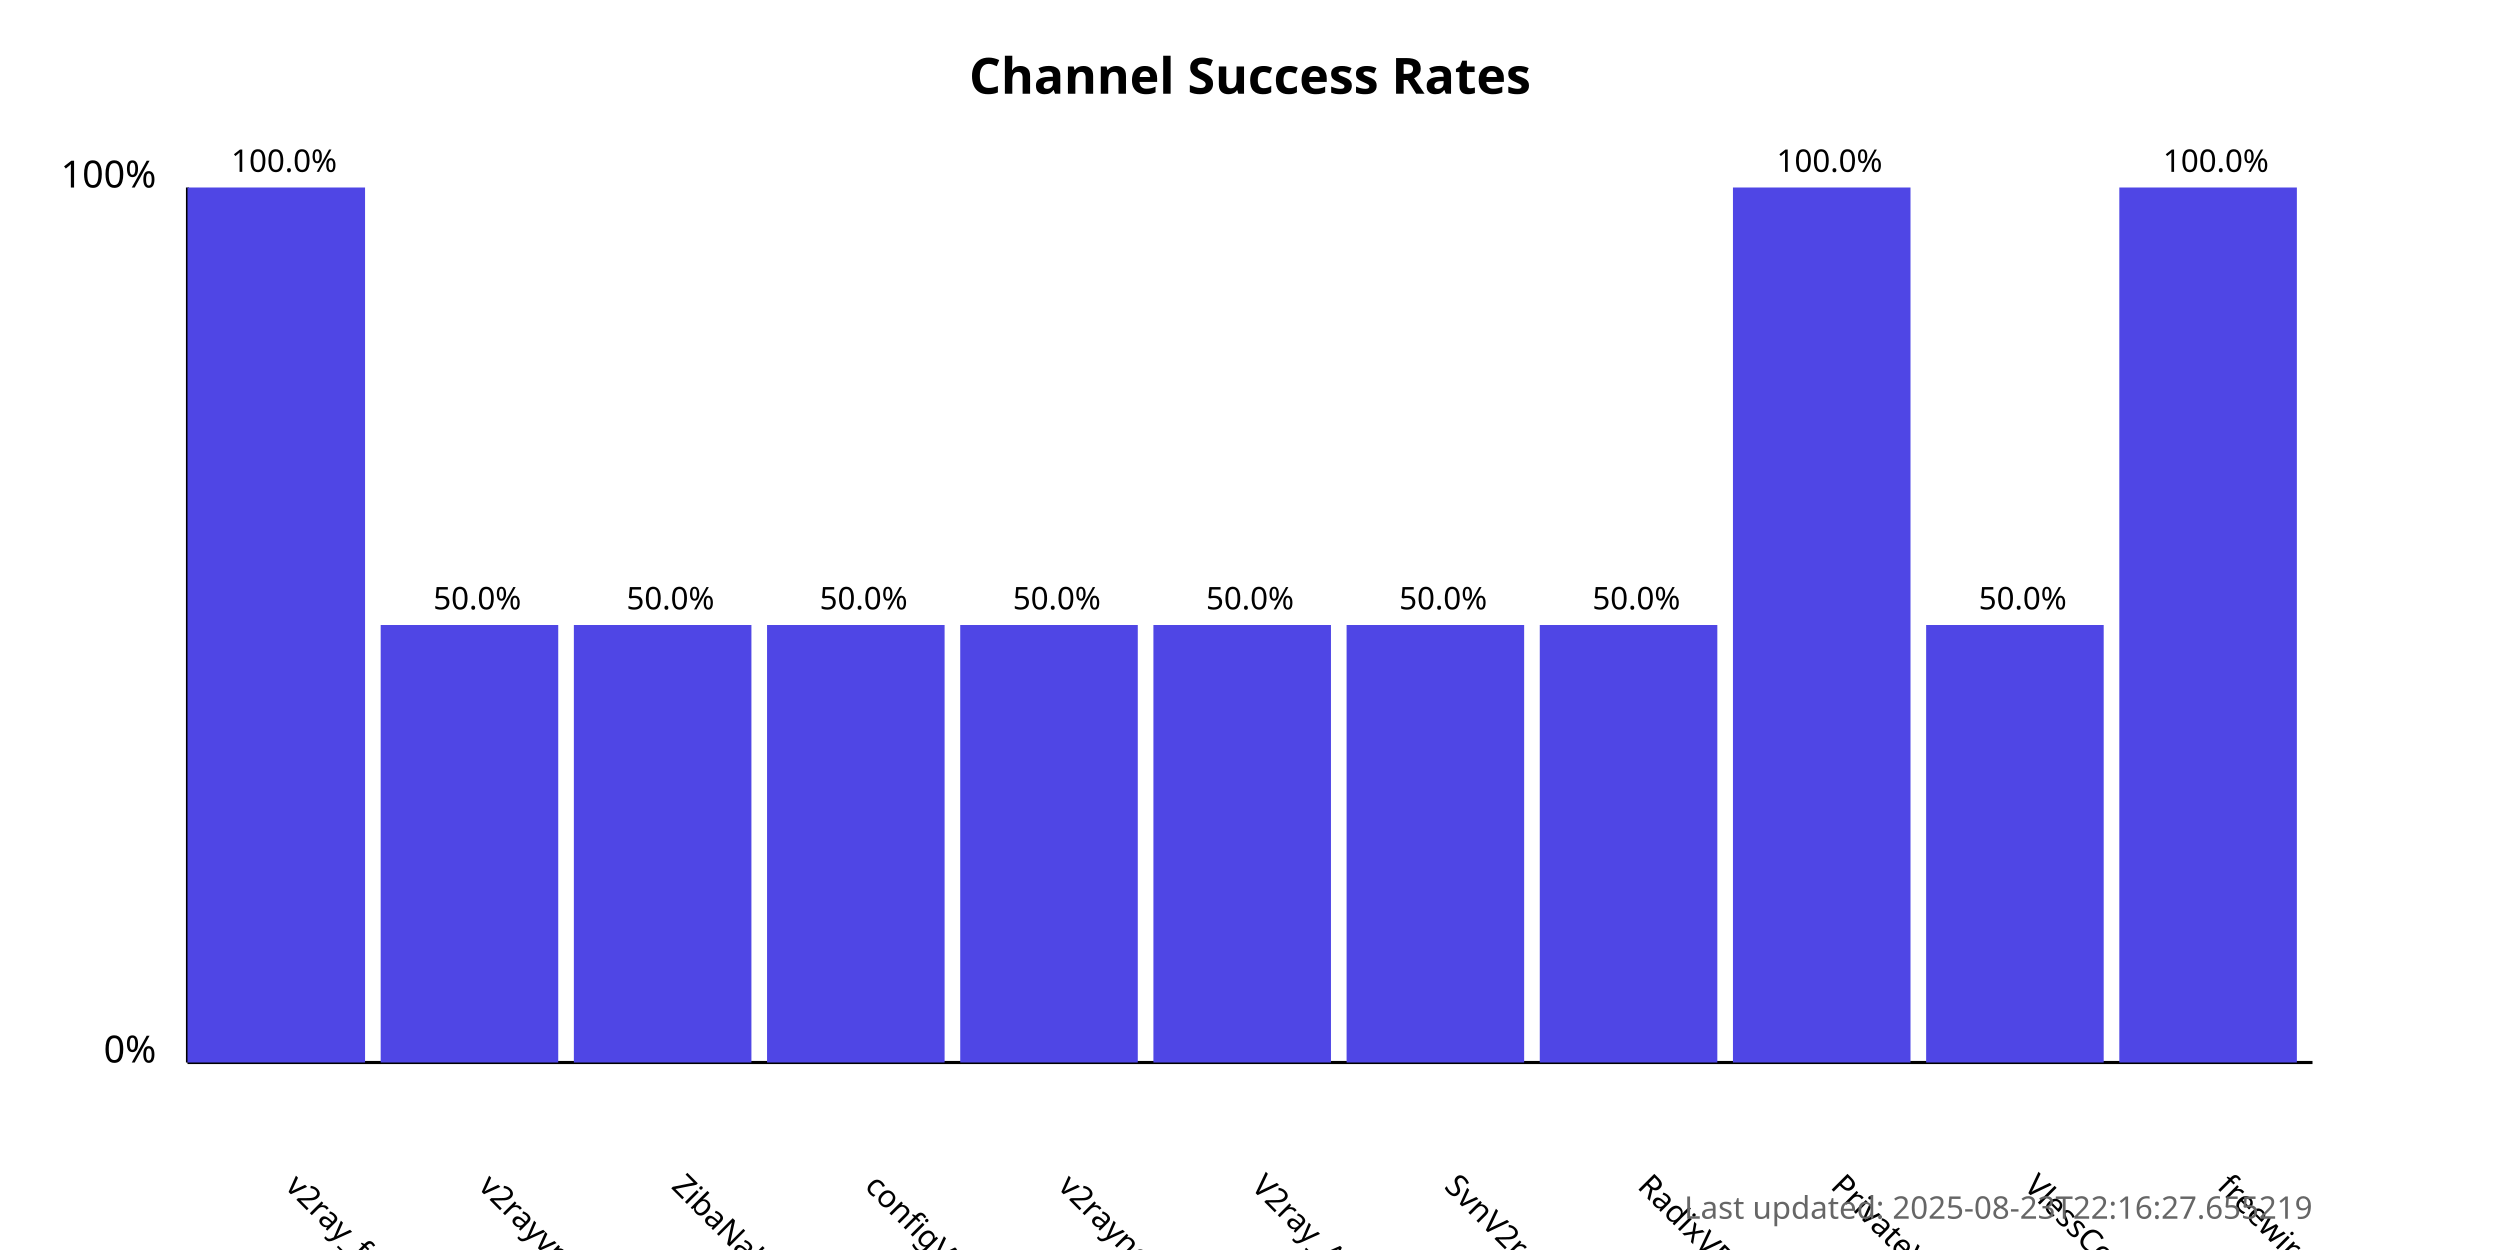
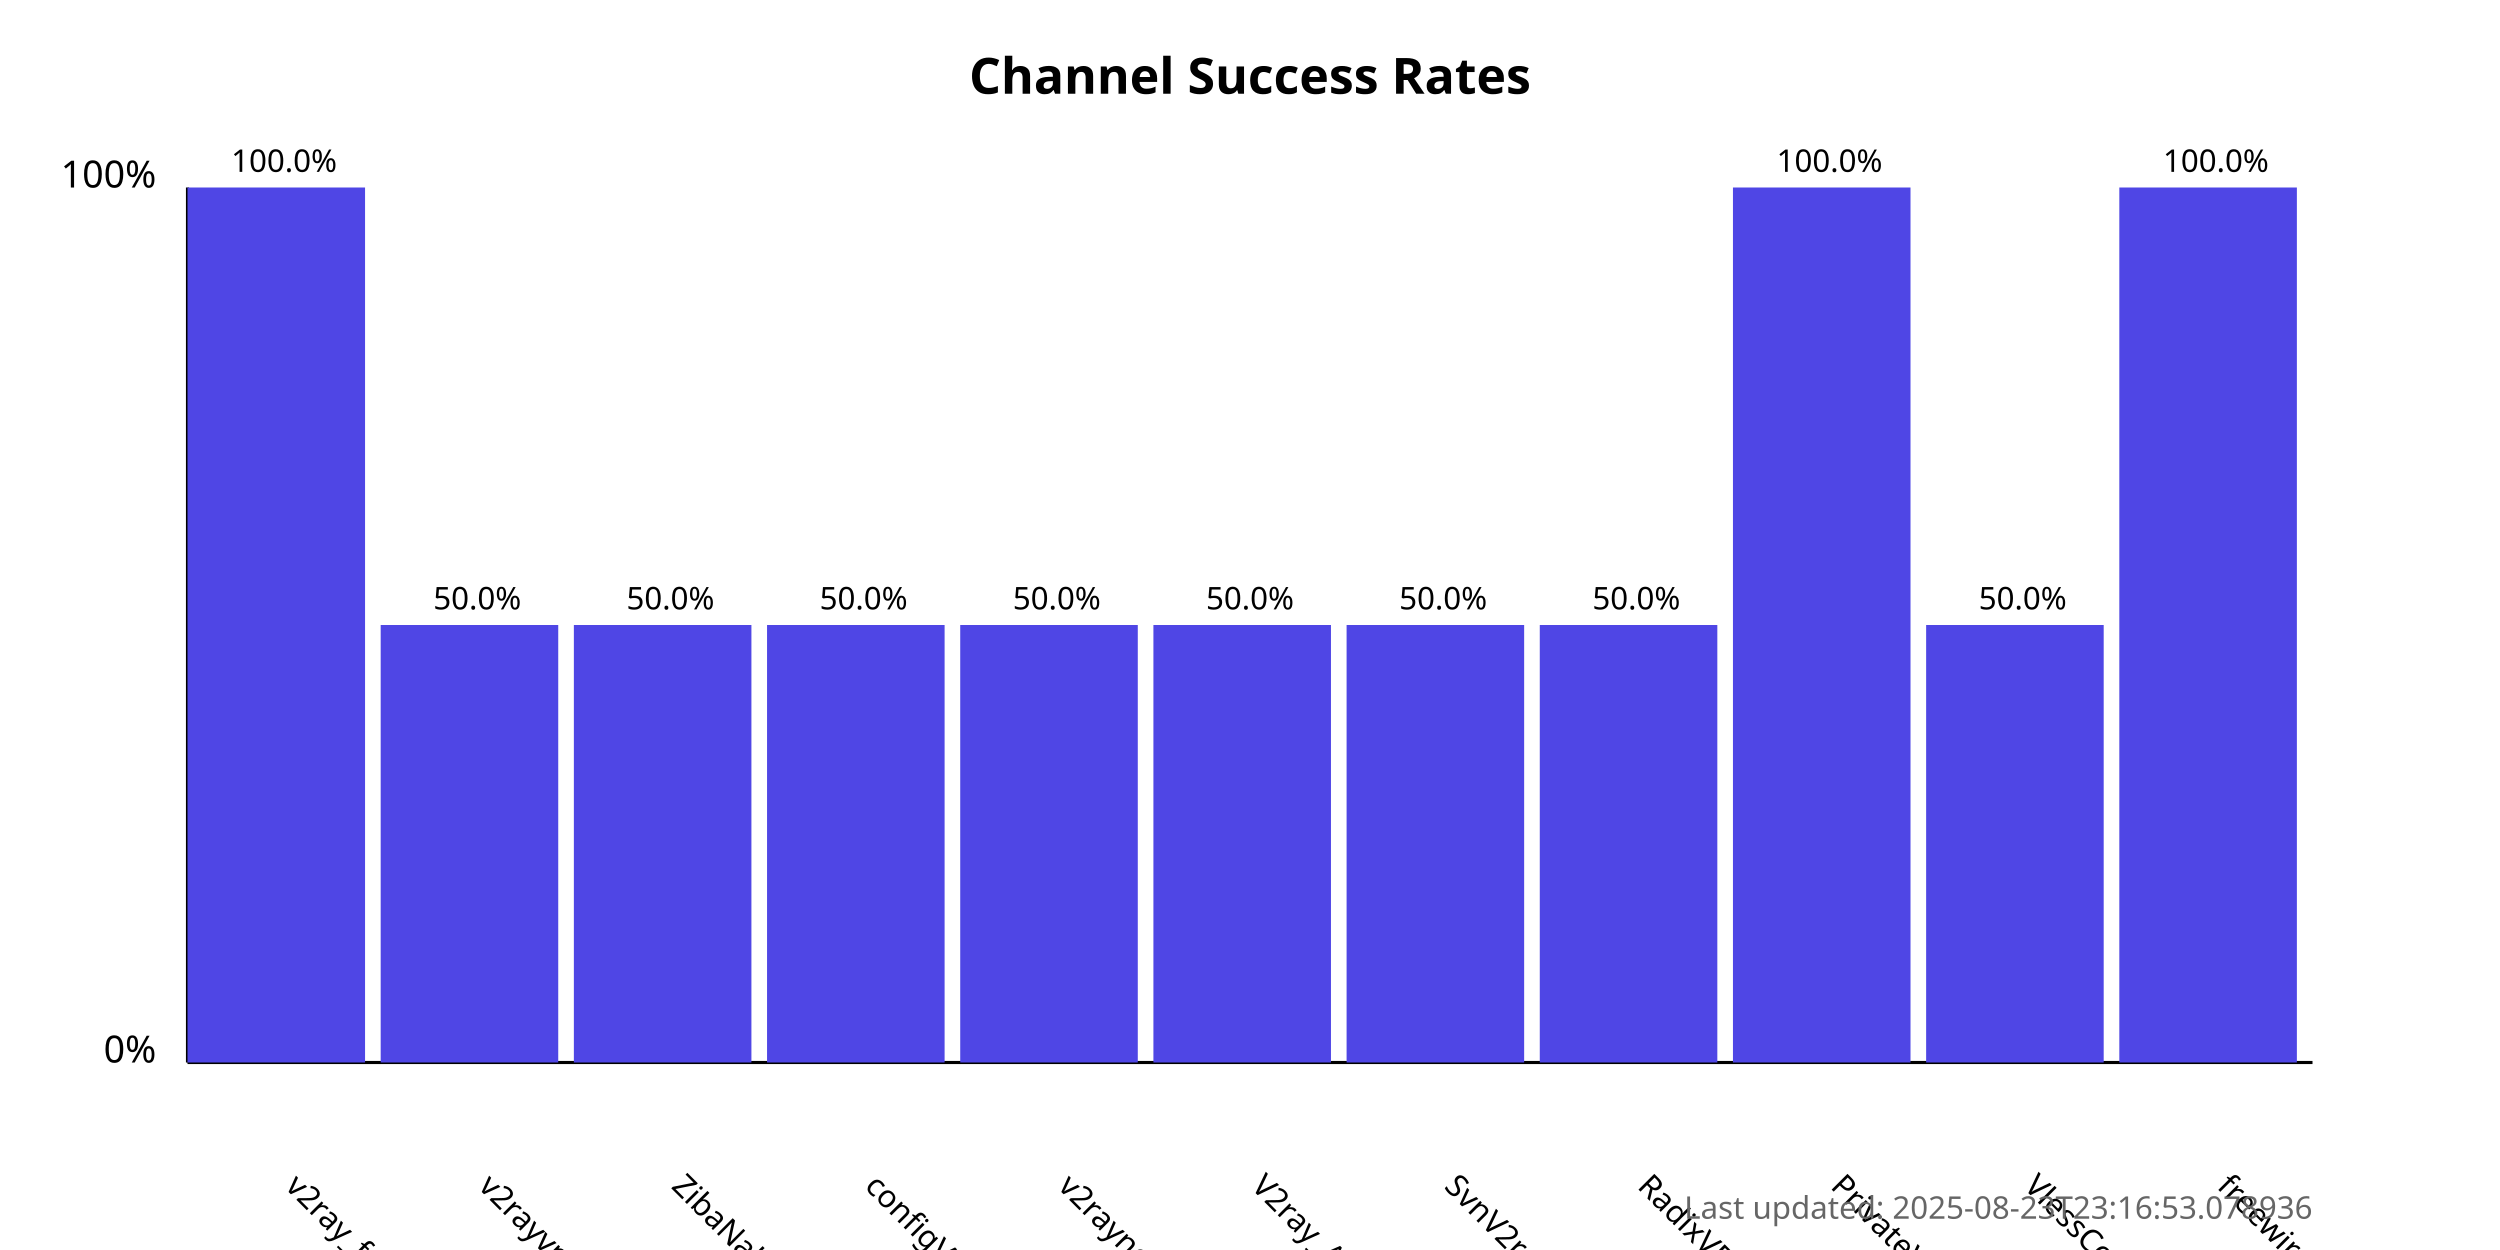
<svg xmlns="http://www.w3.org/2000/svg" width="800" height="400">
  <style>
            .chart-title { font: bold 16px sans-serif; }
            .axis-label { font: 12px sans-serif; }
            .tick-label { font: 10px sans-serif; }
            .bar { fill: #4f46e5; }
            .bar:hover { fill: #6366f1; }
            .timestamp { font: 10px sans-serif; fill: #666; }
        </style>
  <text x="400.0" y="30" text-anchor="middle" class="chart-title">
            Channel Success Rates
        </text>
  <line x1="60" y1="340" x2="60" y2="60" stroke="black" stroke-width="1" />
  <line x1="60" y1="340" x2="740" y2="340" stroke="black" stroke-width="1" />
  <text x="50" y="340" text-anchor="end" class="axis-label">0%</text>
  <text x="50" y="60" text-anchor="end" class="axis-label">100%</text>
  <g>
    <rect x="60" y="60.0" width="56.818" height="280.0" class="bar" />
    <text x="90.909" y="380" transform="rotate(45, 90.90909, 380)" text-anchor="start" class="tick-label">
                v2ray_free_conf
            </text>
    <text x="90.909" y="55.0" text-anchor="middle" class="tick-label">
                100.0%
            </text>
  </g>
  <g>
    <rect x="121.818" y="200.0" width="56.818" height="140.0" class="bar" />
    <text x="152.727" y="380" transform="rotate(45, 152.7273, 380)" text-anchor="start" class="tick-label">
                v2rayvpno
            </text>
    <text x="152.727" y="195.0" text-anchor="middle" class="tick-label">
                50.0%
            </text>
  </g>
  <g>
    <rect x="183.636" y="200.0" width="56.818" height="140.0" class="bar" />
    <text x="214.545" y="380" transform="rotate(45, 214.5455, 380)" text-anchor="start" class="tick-label">
                ZibaNabz
            </text>
    <text x="214.545" y="195.0" text-anchor="middle" class="tick-label">
                50.0%
            </text>
  </g>
  <g>
    <rect x="245.455" y="200.0" width="56.818" height="140.0" class="bar" />
    <text x="276.364" y="380" transform="rotate(45, 276.3636, 380)" text-anchor="start" class="tick-label">
                configV2rayForFree
            </text>
    <text x="276.364" y="195.0" text-anchor="middle" class="tick-label">
                50.0%
            </text>
  </g>
  <g>
    <rect x="307.273" y="200.0" width="56.818" height="140.0" class="bar" />
    <text x="338.182" y="380" transform="rotate(45, 338.1818, 380)" text-anchor="start" class="tick-label">
                v2rayngvpn
            </text>
    <text x="338.182" y="195.0" text-anchor="middle" class="tick-label">
                50.0%
            </text>
  </g>
  <g>
    <rect x="369.091" y="200.0" width="56.818" height="140.0" class="bar" />
    <text x="400.0" y="380" transform="rotate(45, 400.0, 380)" text-anchor="start" class="tick-label">
                V2ray_Alpha
            </text>
    <text x="400.0" y="195.0" text-anchor="middle" class="tick-label">
                50.0%
            </text>
  </g>
  <g>
    <rect x="430.909" y="200.0" width="56.818" height="140.0" class="bar" />
    <text x="461.818" y="380" transform="rotate(45, 461.8182, 380)" text-anchor="start" class="tick-label">
                SvnV2ray
            </text>
    <text x="461.818" y="195.0" text-anchor="middle" class="tick-label">
                50.0%
            </text>
  </g>
  <g>
    <rect x="492.727" y="200.0" width="56.818" height="140.0" class="bar" />
    <text x="523.636" y="380" transform="rotate(45, 523.6364, 380)" text-anchor="start" class="tick-label">
                RadixVPN
            </text>
    <text x="523.636" y="195.0" text-anchor="middle" class="tick-label">
                50.0%
            </text>
  </g>
  <g>
    <rect x="554.545" y="60.0" width="56.818" height="280.0" class="bar" />
    <text x="585.455" y="380" transform="rotate(45, 585.4545, 380)" text-anchor="start" class="tick-label">
                PrivateVPNs
            </text>
    <text x="585.455" y="55.0" text-anchor="middle" class="tick-label">
                100.0%
            </text>
  </g>
  <g>
    <rect x="616.364" y="200.0" width="56.818" height="140.0" class="bar" />
    <text x="647.273" y="380" transform="rotate(45, 647.2727, 380)" text-anchor="start" class="tick-label">
                VlessConfig
            </text>
    <text x="647.273" y="195.0" text-anchor="middle" class="tick-label">
                50.0%
            </text>
  </g>
  <g>
    <rect x="678.182" y="60.0" width="56.818" height="280.0" class="bar" />
    <text x="709.091" y="380" transform="rotate(45, 709.0909, 380)" text-anchor="start" class="tick-label">
                freewireguard
            </text>
    <text x="709.091" y="55.0" text-anchor="middle" class="tick-label">
                100.0%
            </text>
  </g>
  <text x="740" y="390" text-anchor="end" class="timestamp">
-             Last updated: 2025-08-23T22:16:27.655219
+             Last updated: 2025-08-23T23:16:53.078936
        </text>
</svg>
